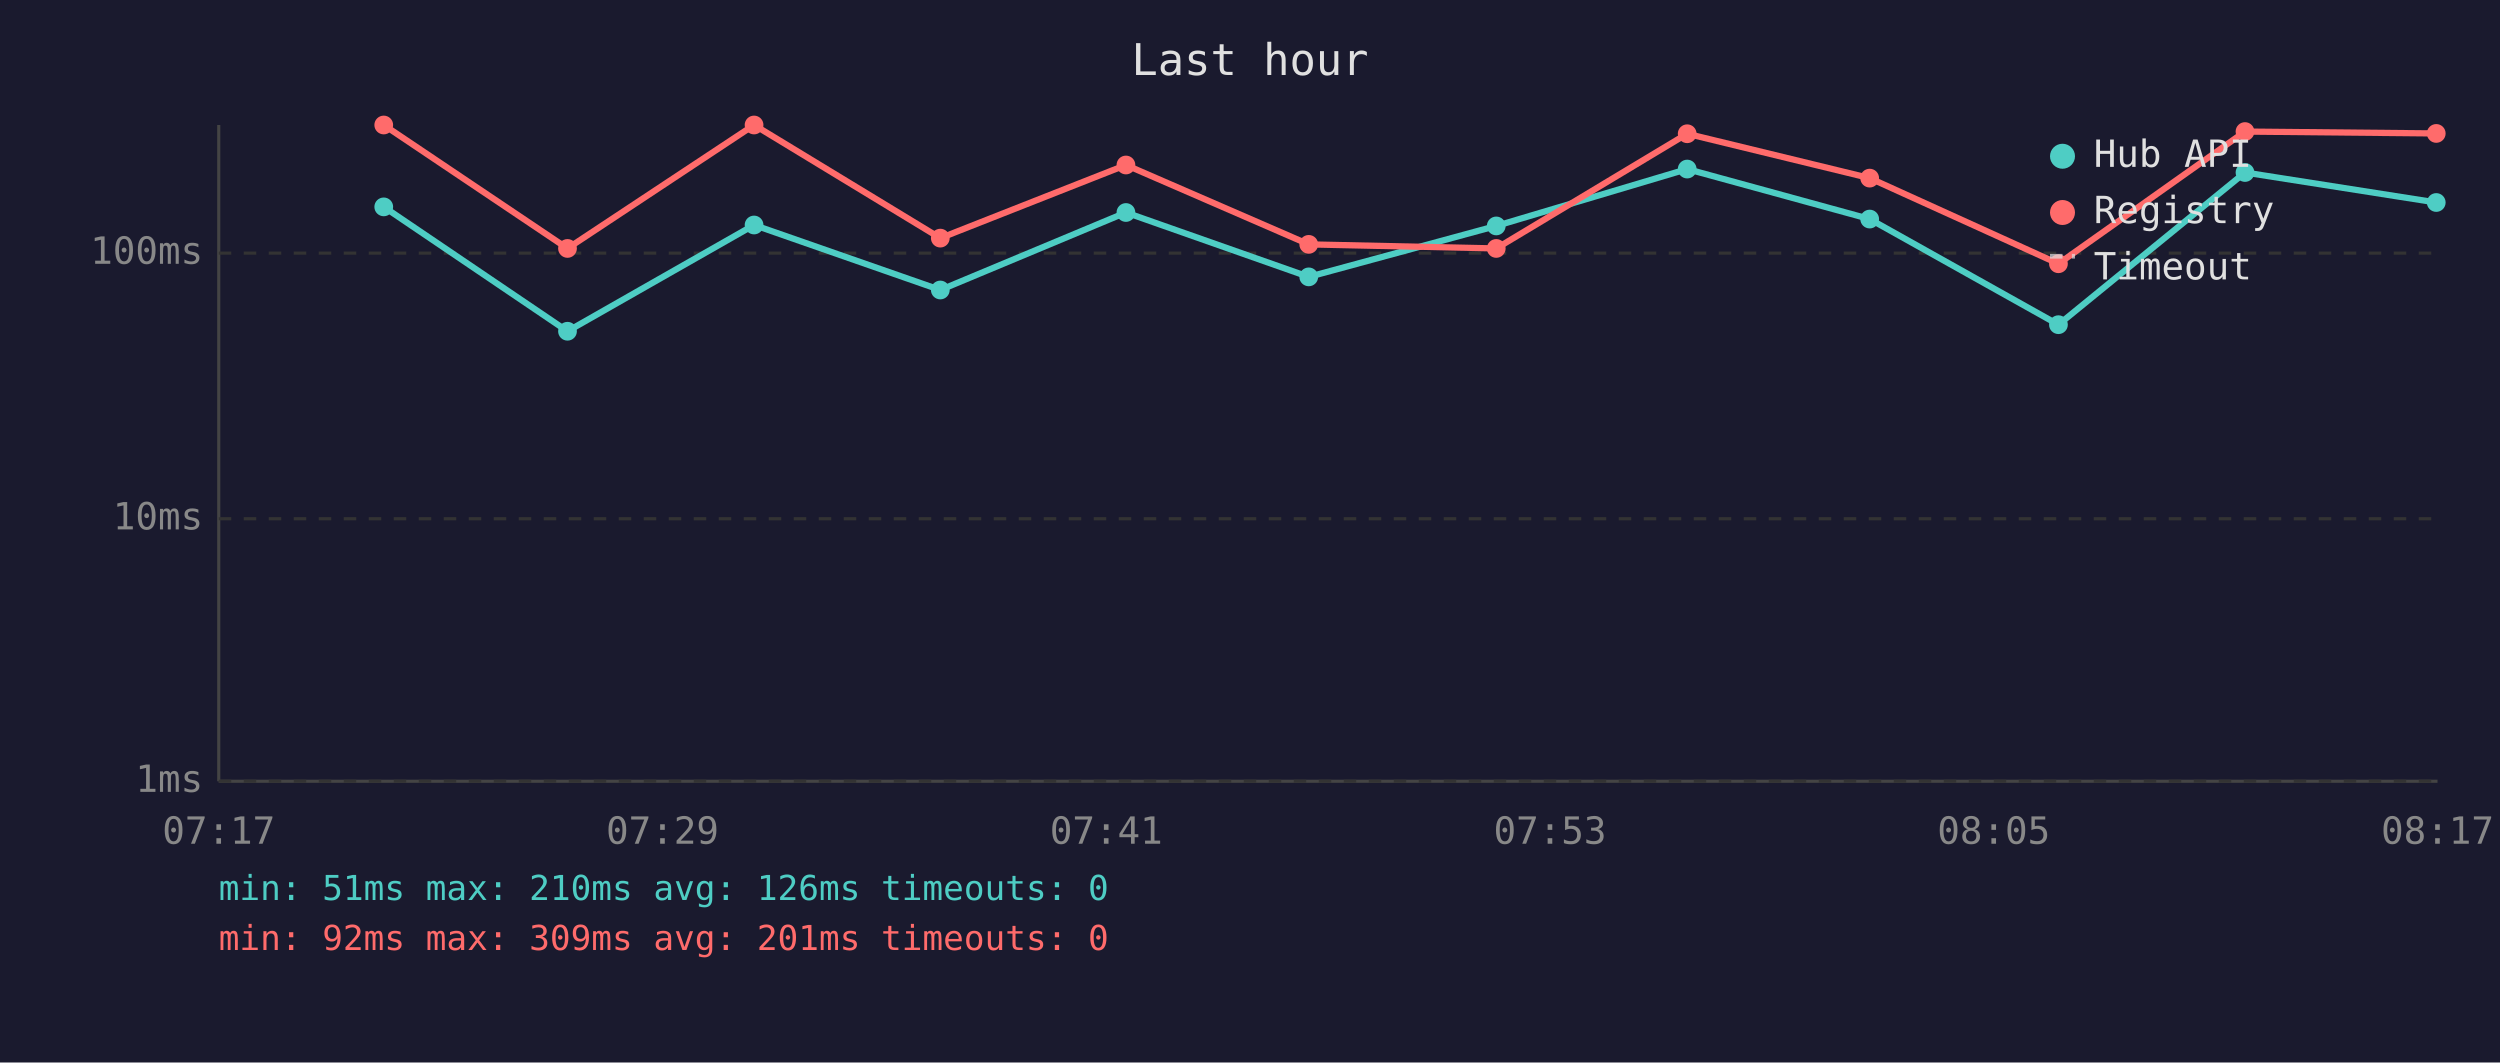
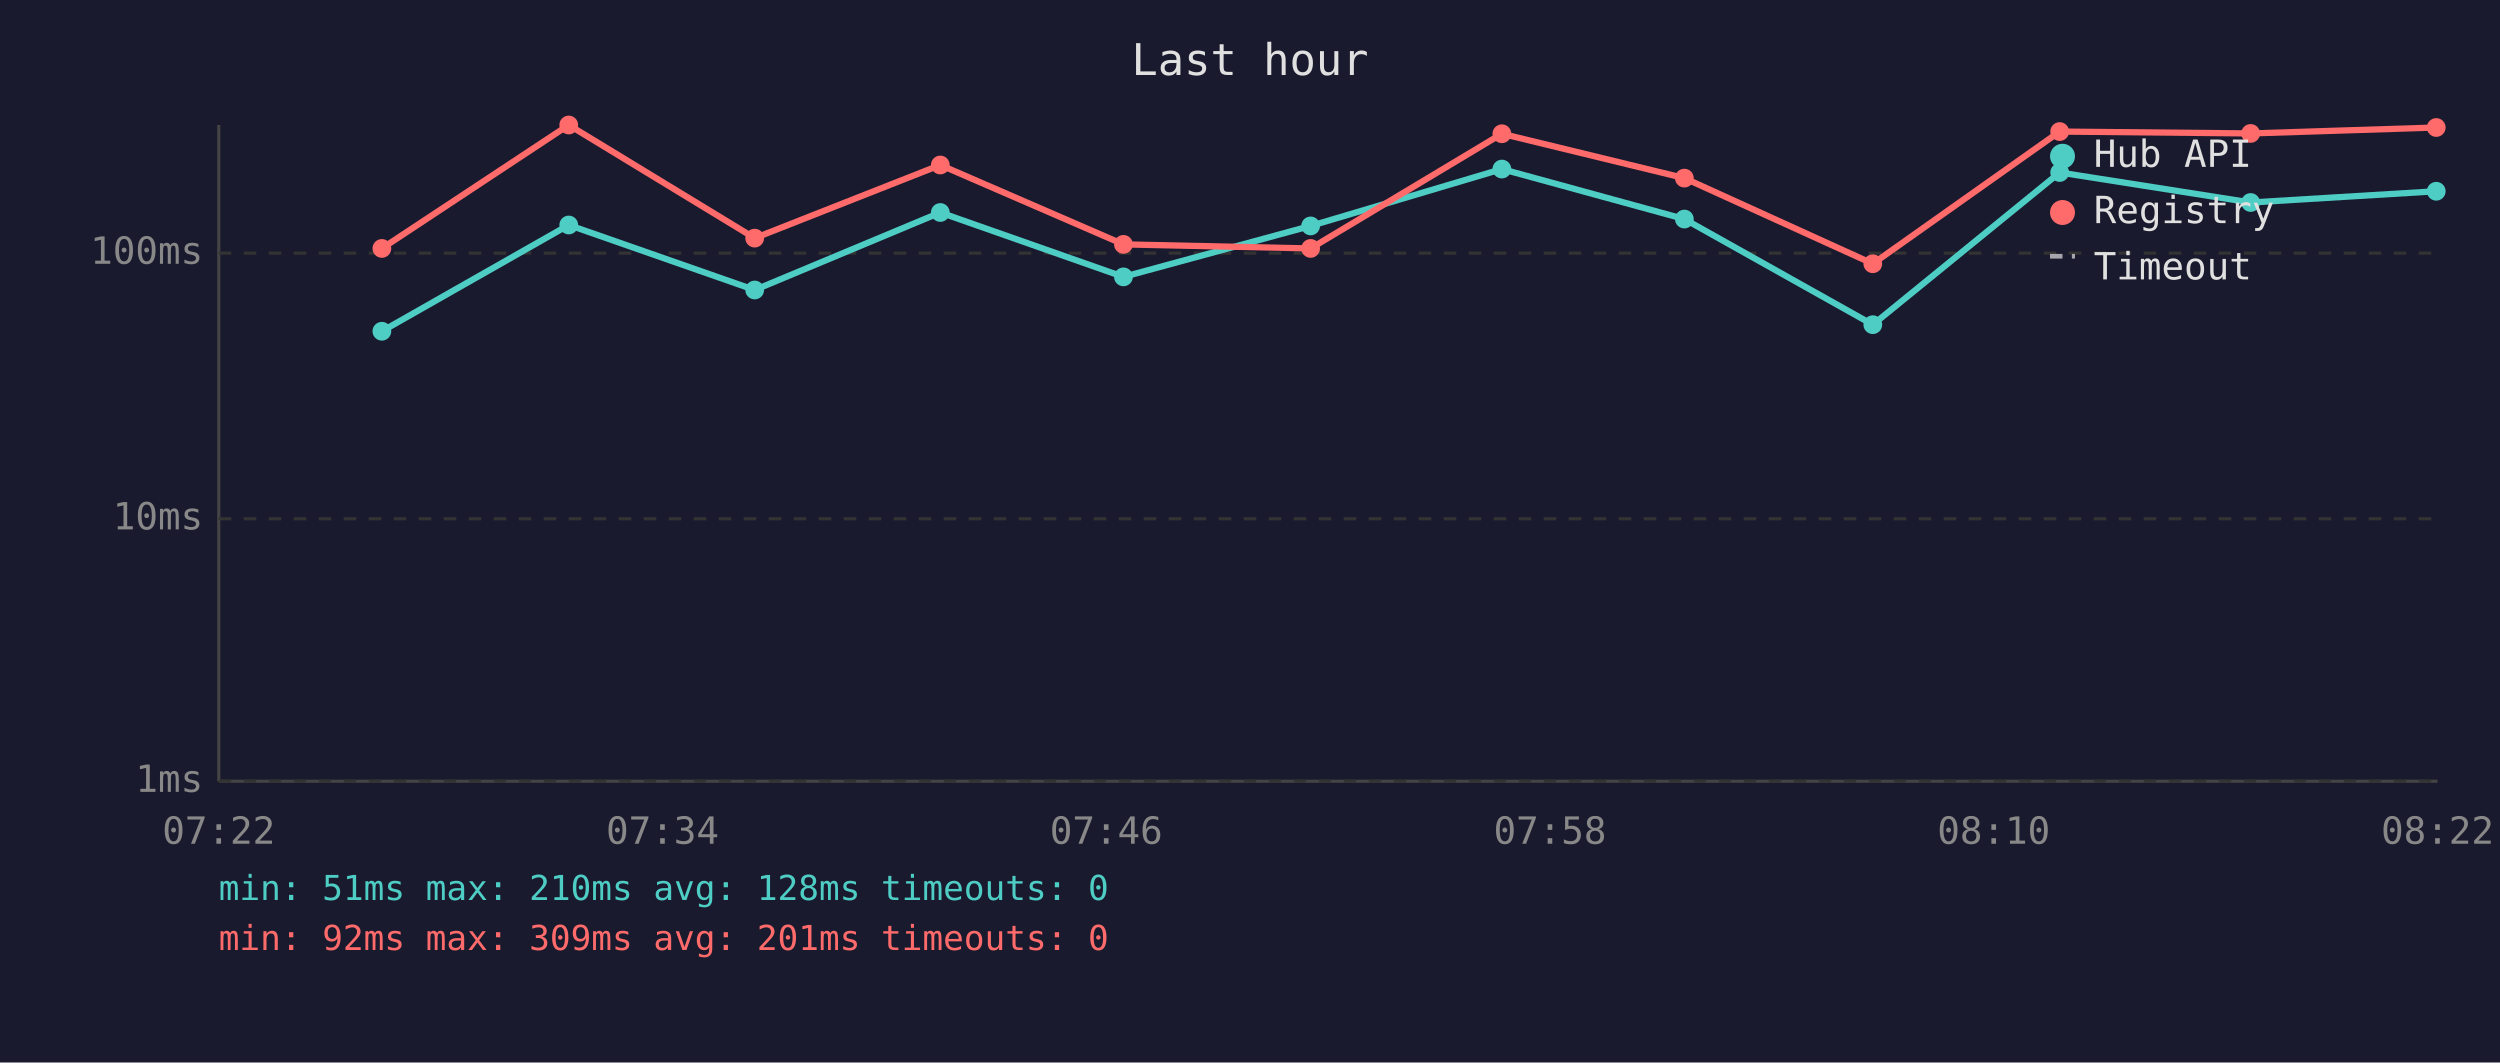
<svg xmlns="http://www.w3.org/2000/svg" viewBox="0 0 800 340" font-family="monospace" font-size="12">
  <rect width="800" height="340" fill="#1a1a2e" />
  <text x="400" y="24" fill="#e0e0e0" font-size="14" text-anchor="middle">Last hour</text>
  <line x1="70" y1="40" x2="70" y2="250" stroke="#444" stroke-width="1" />
  <line x1="70" y1="250" x2="780" y2="250" stroke="#444" stroke-width="1" />
  <line x1="70" y1="250" x2="780" y2="250" stroke="#333" stroke-width="1" stroke-dasharray="4" />
  <text x="65" y="250" fill="#888" text-anchor="end" dominant-baseline="middle">1ms</text>
  <line x1="70" y1="166" x2="780" y2="166" stroke="#333" stroke-width="1" stroke-dasharray="4" />
  <text x="65" y="166" fill="#888" text-anchor="end" dominant-baseline="middle">10ms</text>
  <line x1="70" y1="81" x2="780" y2="81" stroke="#333" stroke-width="1" stroke-dasharray="4" />
  <text x="65" y="81" fill="#888" text-anchor="end" dominant-baseline="middle">100ms</text>
-   <text x="70" y="270" fill="#888" text-anchor="middle">07:17</text>
-   <text x="212" y="270" fill="#888" text-anchor="middle">07:29</text>
-   <text x="354" y="270" fill="#888" text-anchor="middle">07:41</text>
-   <text x="496" y="270" fill="#888" text-anchor="middle">07:53</text>
-   <text x="638" y="270" fill="#888" text-anchor="middle">08:05</text>
-   <text x="780" y="270" fill="#888" text-anchor="middle">08:17</text>
-   <polyline points="122.8,66.2 181.6,106.0 241.3,72.0 300.9,92.8 360.3,68.0 418.8,88.6 478.8,72.3 539.9,54.1 598.3,70.1 658.7,103.9 718.4,55.2 779.6,64.8" fill="none" stroke="#4ecdc4" stroke-width="2" opacity="1" />
-   <circle cx="122.8" cy="66.2" r="3" fill="#4ecdc4" />
-   <circle cx="181.6" cy="106.0" r="3" fill="#4ecdc4" />
-   <circle cx="241.3" cy="72.0" r="3" fill="#4ecdc4" />
-   <circle cx="300.9" cy="92.8" r="3" fill="#4ecdc4" />
-   <circle cx="360.3" cy="68.0" r="3" fill="#4ecdc4" />
-   <circle cx="418.8" cy="88.6" r="3" fill="#4ecdc4" />
-   <circle cx="478.8" cy="72.3" r="3" fill="#4ecdc4" />
-   <circle cx="539.9" cy="54.1" r="3" fill="#4ecdc4" />
-   <circle cx="598.3" cy="70.1" r="3" fill="#4ecdc4" />
-   <circle cx="658.7" cy="103.9" r="3" fill="#4ecdc4" />
-   <circle cx="718.4" cy="55.2" r="3" fill="#4ecdc4" />
-   <circle cx="779.6" cy="64.8" r="3" fill="#4ecdc4" />
-   <polyline points="122.8,40.0 181.6,79.5 241.3,40.0 300.9,76.2 360.3,52.8 418.8,78.2 478.8,79.5 539.9,42.8 598.3,57.0 658.7,84.4 718.4,42.1 779.6,42.7" fill="none" stroke="#ff6b6b" stroke-width="2" opacity="1" />
-   <circle cx="122.8" cy="40.0" r="3" fill="#ff6b6b" />
-   <circle cx="181.6" cy="79.5" r="3" fill="#ff6b6b" />
-   <circle cx="241.3" cy="40.0" r="3" fill="#ff6b6b" />
-   <circle cx="300.9" cy="76.2" r="3" fill="#ff6b6b" />
-   <circle cx="360.3" cy="52.8" r="3" fill="#ff6b6b" />
-   <circle cx="418.8" cy="78.2" r="3" fill="#ff6b6b" />
-   <circle cx="478.8" cy="79.5" r="3" fill="#ff6b6b" />
-   <circle cx="539.9" cy="42.8" r="3" fill="#ff6b6b" />
-   <circle cx="598.3" cy="57.0" r="3" fill="#ff6b6b" />
-   <circle cx="658.7" cy="84.4" r="3" fill="#ff6b6b" />
-   <circle cx="718.4" cy="42.1" r="3" fill="#ff6b6b" />
-   <circle cx="779.6" cy="42.7" r="3" fill="#ff6b6b" />
+   <text x="70" y="270" fill="#888" text-anchor="middle">07:22</text>
+   <text x="212" y="270" fill="#888" text-anchor="middle">07:34</text>
+   <text x="354" y="270" fill="#888" text-anchor="middle">07:46</text>
+   <text x="496" y="270" fill="#888" text-anchor="middle">07:58</text>
+   <text x="638" y="270" fill="#888" text-anchor="middle">08:10</text>
+   <text x="780" y="270" fill="#888" text-anchor="middle">08:22</text>
+   <polyline points="122.2,106.0 182.0,72.0 241.5,92.8 300.9,68.0 359.5,88.6 419.4,72.3 480.6,54.1 539.0,70.1 599.3,103.9 659.1,55.2 720.2,64.8 779.6,61.2" fill="none" stroke="#4ecdc4" stroke-width="2" opacity="1" />
+   <circle cx="122.2" cy="106.0" r="3" fill="#4ecdc4" />
+   <circle cx="182.0" cy="72.0" r="3" fill="#4ecdc4" />
+   <circle cx="241.5" cy="92.8" r="3" fill="#4ecdc4" />
+   <circle cx="300.9" cy="68.0" r="3" fill="#4ecdc4" />
+   <circle cx="359.5" cy="88.6" r="3" fill="#4ecdc4" />
+   <circle cx="419.4" cy="72.3" r="3" fill="#4ecdc4" />
+   <circle cx="480.6" cy="54.1" r="3" fill="#4ecdc4" />
+   <circle cx="539.0" cy="70.1" r="3" fill="#4ecdc4" />
+   <circle cx="599.3" cy="103.9" r="3" fill="#4ecdc4" />
+   <circle cx="659.1" cy="55.2" r="3" fill="#4ecdc4" />
+   <circle cx="720.2" cy="64.8" r="3" fill="#4ecdc4" />
+   <circle cx="779.6" cy="61.2" r="3" fill="#4ecdc4" />
+   <polyline points="122.2,79.5 182.0,40.0 241.5,76.2 300.9,52.8 359.5,78.2 419.4,79.5 480.6,42.8 539.0,57.0 599.3,84.4 659.1,42.1 720.2,42.7 779.6,40.8" fill="none" stroke="#ff6b6b" stroke-width="2" opacity="1" />
+   <circle cx="122.2" cy="79.5" r="3" fill="#ff6b6b" />
+   <circle cx="182.0" cy="40.0" r="3" fill="#ff6b6b" />
+   <circle cx="241.5" cy="76.2" r="3" fill="#ff6b6b" />
+   <circle cx="300.9" cy="52.8" r="3" fill="#ff6b6b" />
+   <circle cx="359.5" cy="78.2" r="3" fill="#ff6b6b" />
+   <circle cx="419.4" cy="79.5" r="3" fill="#ff6b6b" />
+   <circle cx="480.6" cy="42.8" r="3" fill="#ff6b6b" />
+   <circle cx="539.0" cy="57.0" r="3" fill="#ff6b6b" />
+   <circle cx="599.3" cy="84.4" r="3" fill="#ff6b6b" />
+   <circle cx="659.1" cy="42.1" r="3" fill="#ff6b6b" />
+   <circle cx="720.2" cy="42.7" r="3" fill="#ff6b6b" />
+   <circle cx="779.6" cy="40.8" r="3" fill="#ff6b6b" />
  <circle cx="660" cy="50" r="4" fill="#4ecdc4" />
  <text x="670" y="50" fill="#e0e0e0" dominant-baseline="middle">Hub API</text>
  <circle cx="660" cy="68" r="4" fill="#ff6b6b" />
  <text x="670" y="68" fill="#e0e0e0" dominant-baseline="middle">Registry</text>
  <line x1="656" y1="82" x2="664" y2="82" stroke="#e0e0e0" stroke-width="1.5" stroke-dasharray="4,3" opacity="0.7" />
  <text x="670" y="86" fill="#e0e0e0" dominant-baseline="middle">Timeout</text>
-   <text x="70" y="288" fill="#4ecdc4" font-size="11">min: 51ms  max: 210ms  avg: 126ms  timeouts: 0</text>
+   <text x="70" y="288" fill="#4ecdc4" font-size="11">min: 51ms  max: 210ms  avg: 128ms  timeouts: 0</text>
  <text x="70" y="304" fill="#ff6b6b" font-size="11">min: 92ms  max: 309ms  avg: 201ms  timeouts: 0</text>
</svg>
